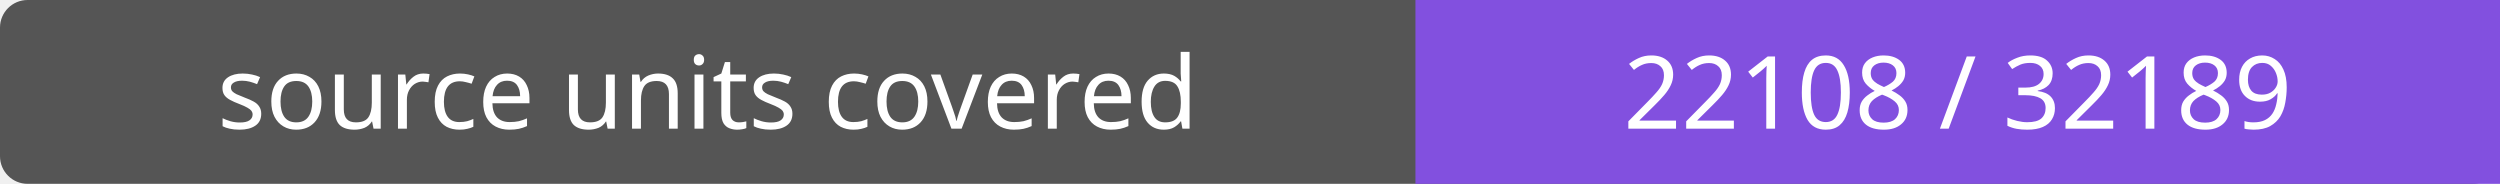
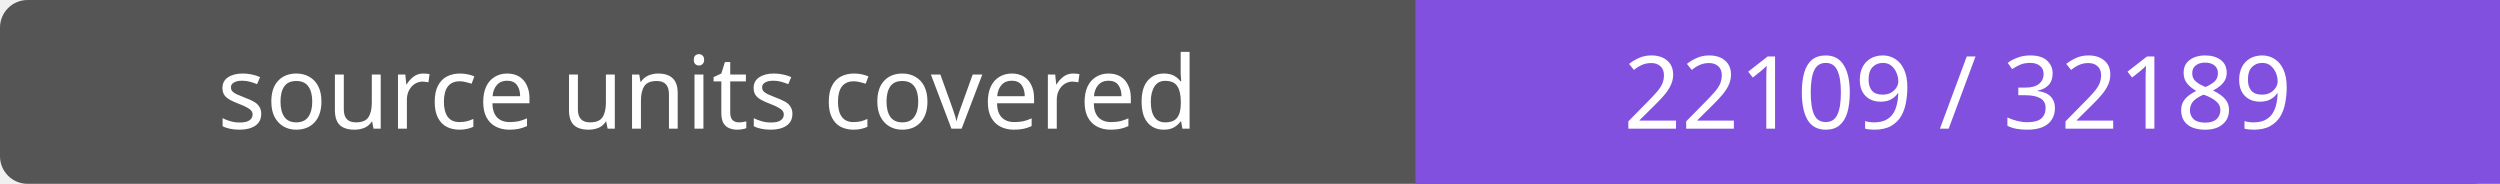
- <svg xmlns="http://www.w3.org/2000/svg" width="272" height="20" role="img" aria-label="source units covered: 22108 / 32189">
+ <svg xmlns="http://www.w3.org/2000/svg" width="272" height="20" role="img" aria-label="source units covered: 22109 / 32189">
  <rect width="272" height="20" rx="3" fill="#555" />
  <path fill="#8250df" d="M154 0h118v20H154z" />
  <g fill="#fff" text-anchor="middle" font-family="Verdana,sans-serif" font-size="11">
    <text x="77.0" y="14">source units covered</text>
-     <text x="213.0" y="14">22108 / 32189</text>
+     <text x="213.0" y="14">22109 / 32189</text>
  </g>
</svg>
